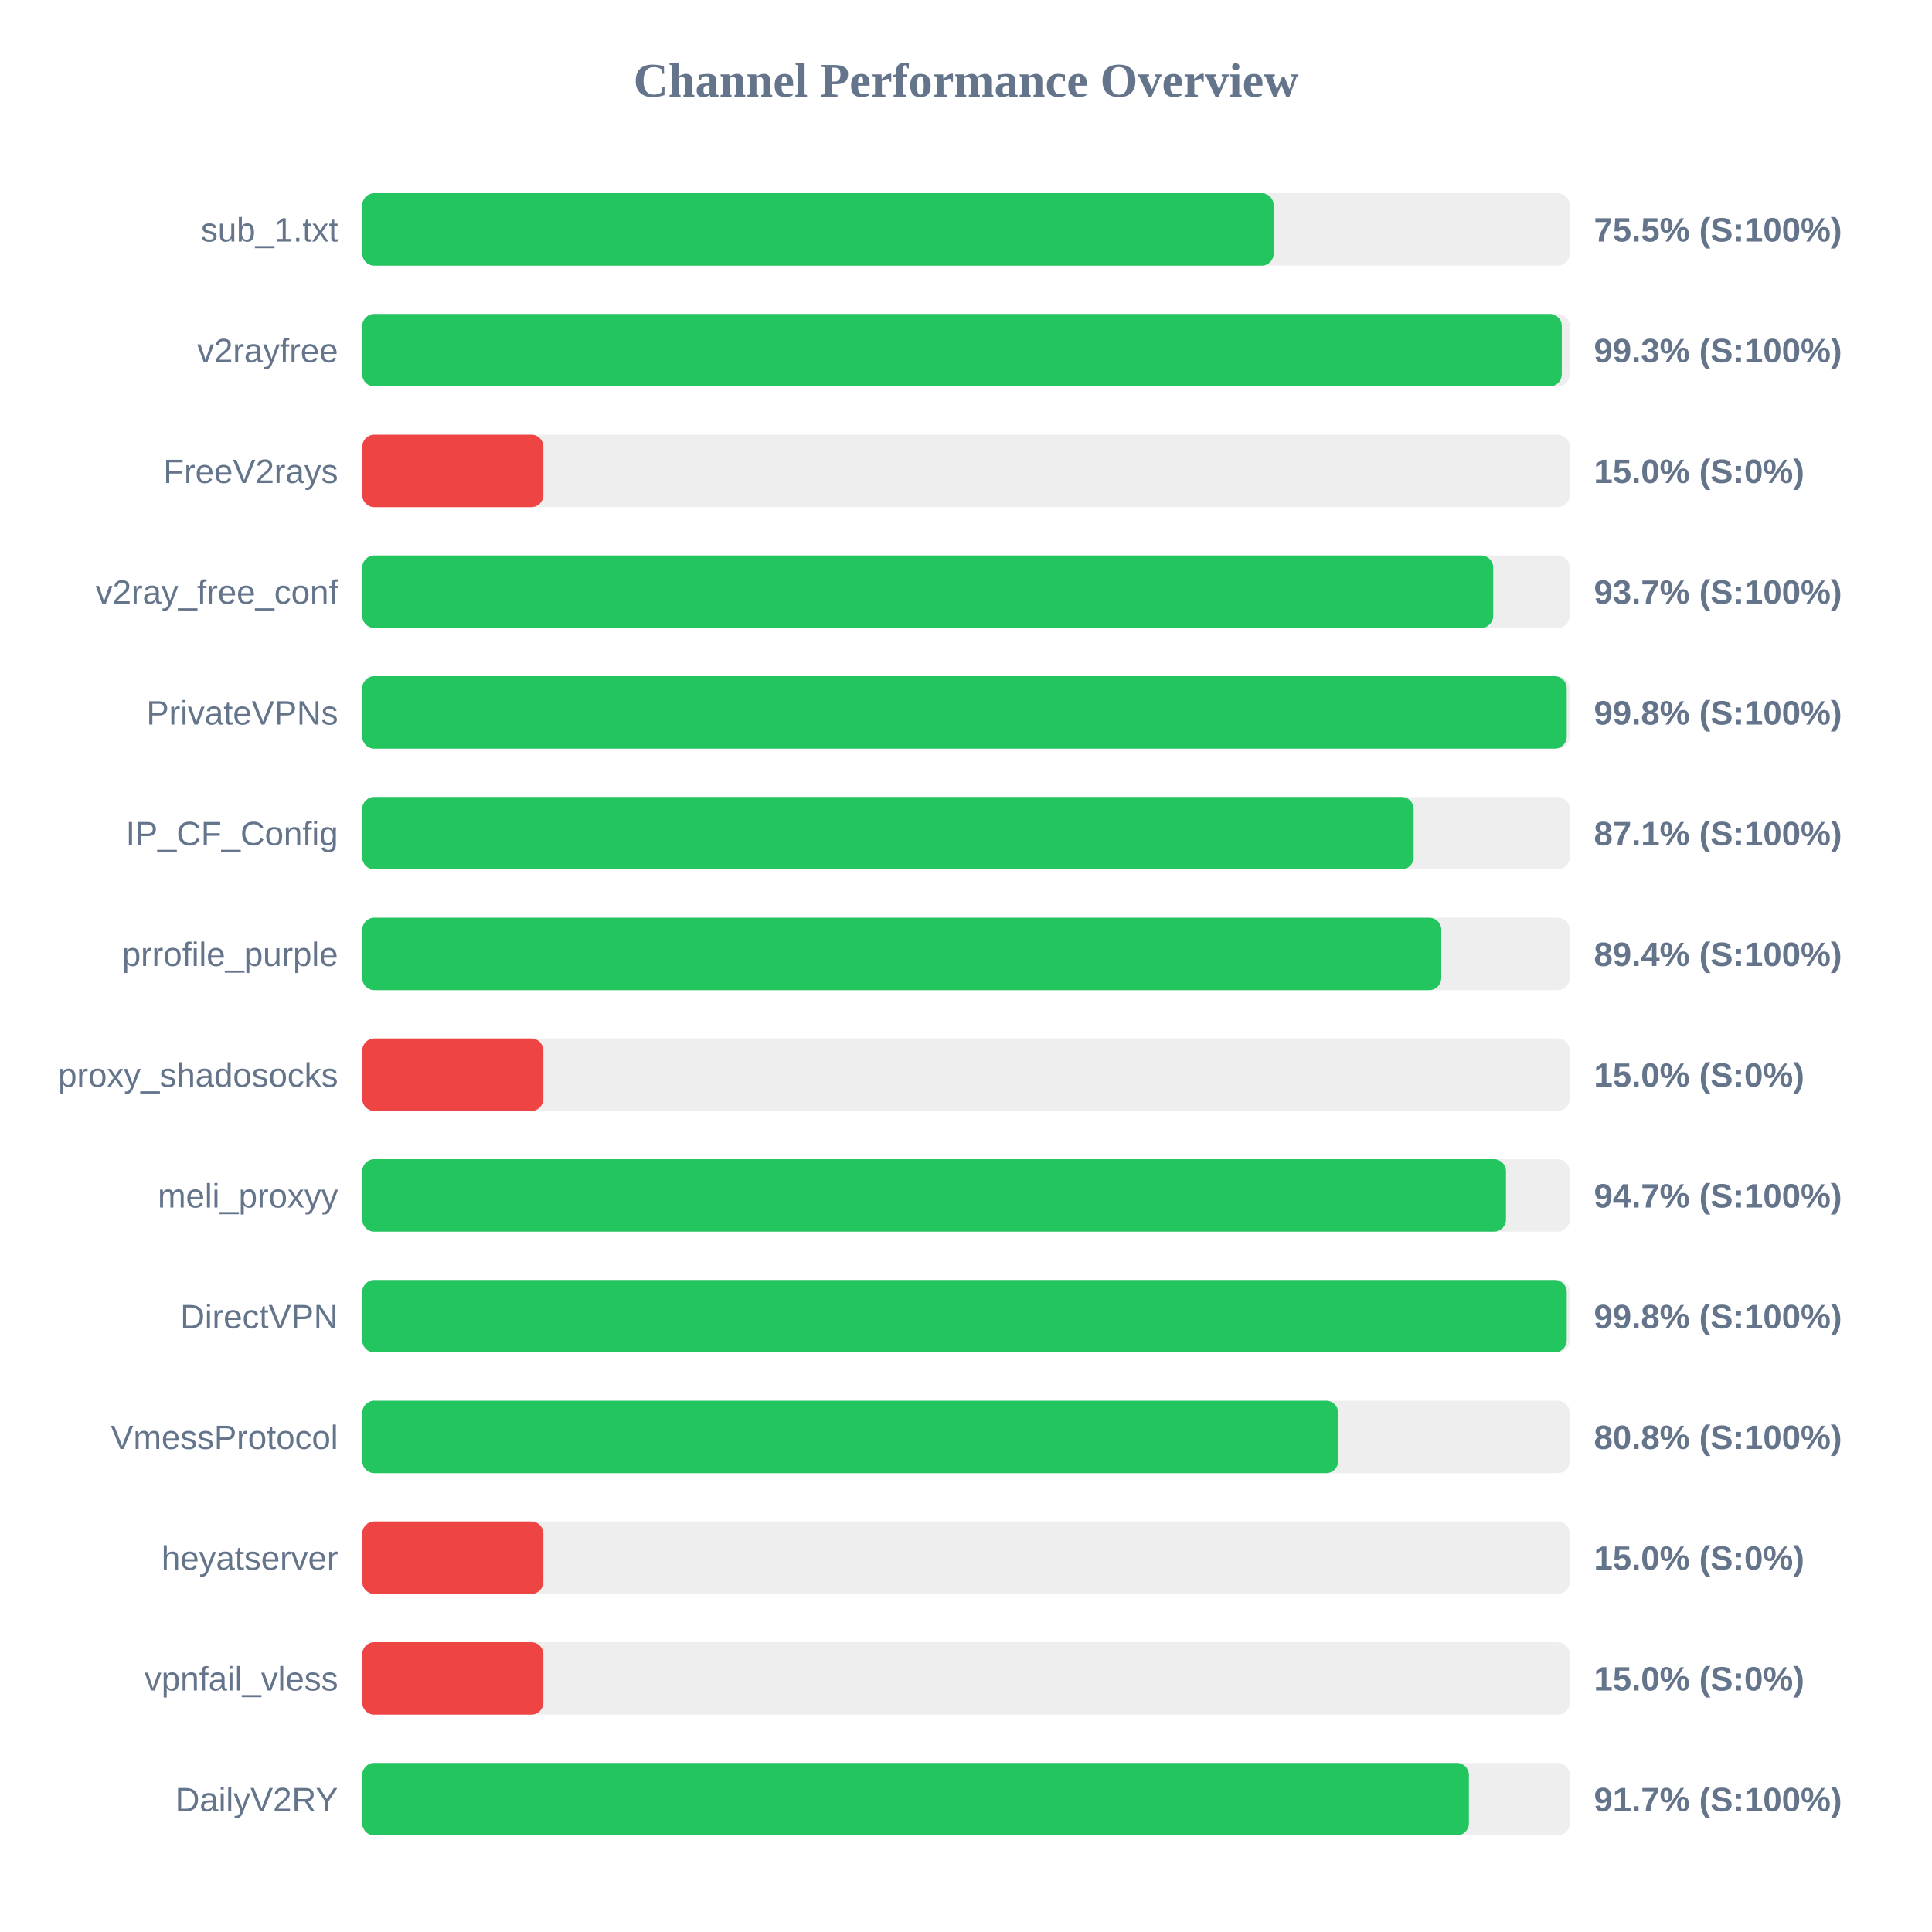
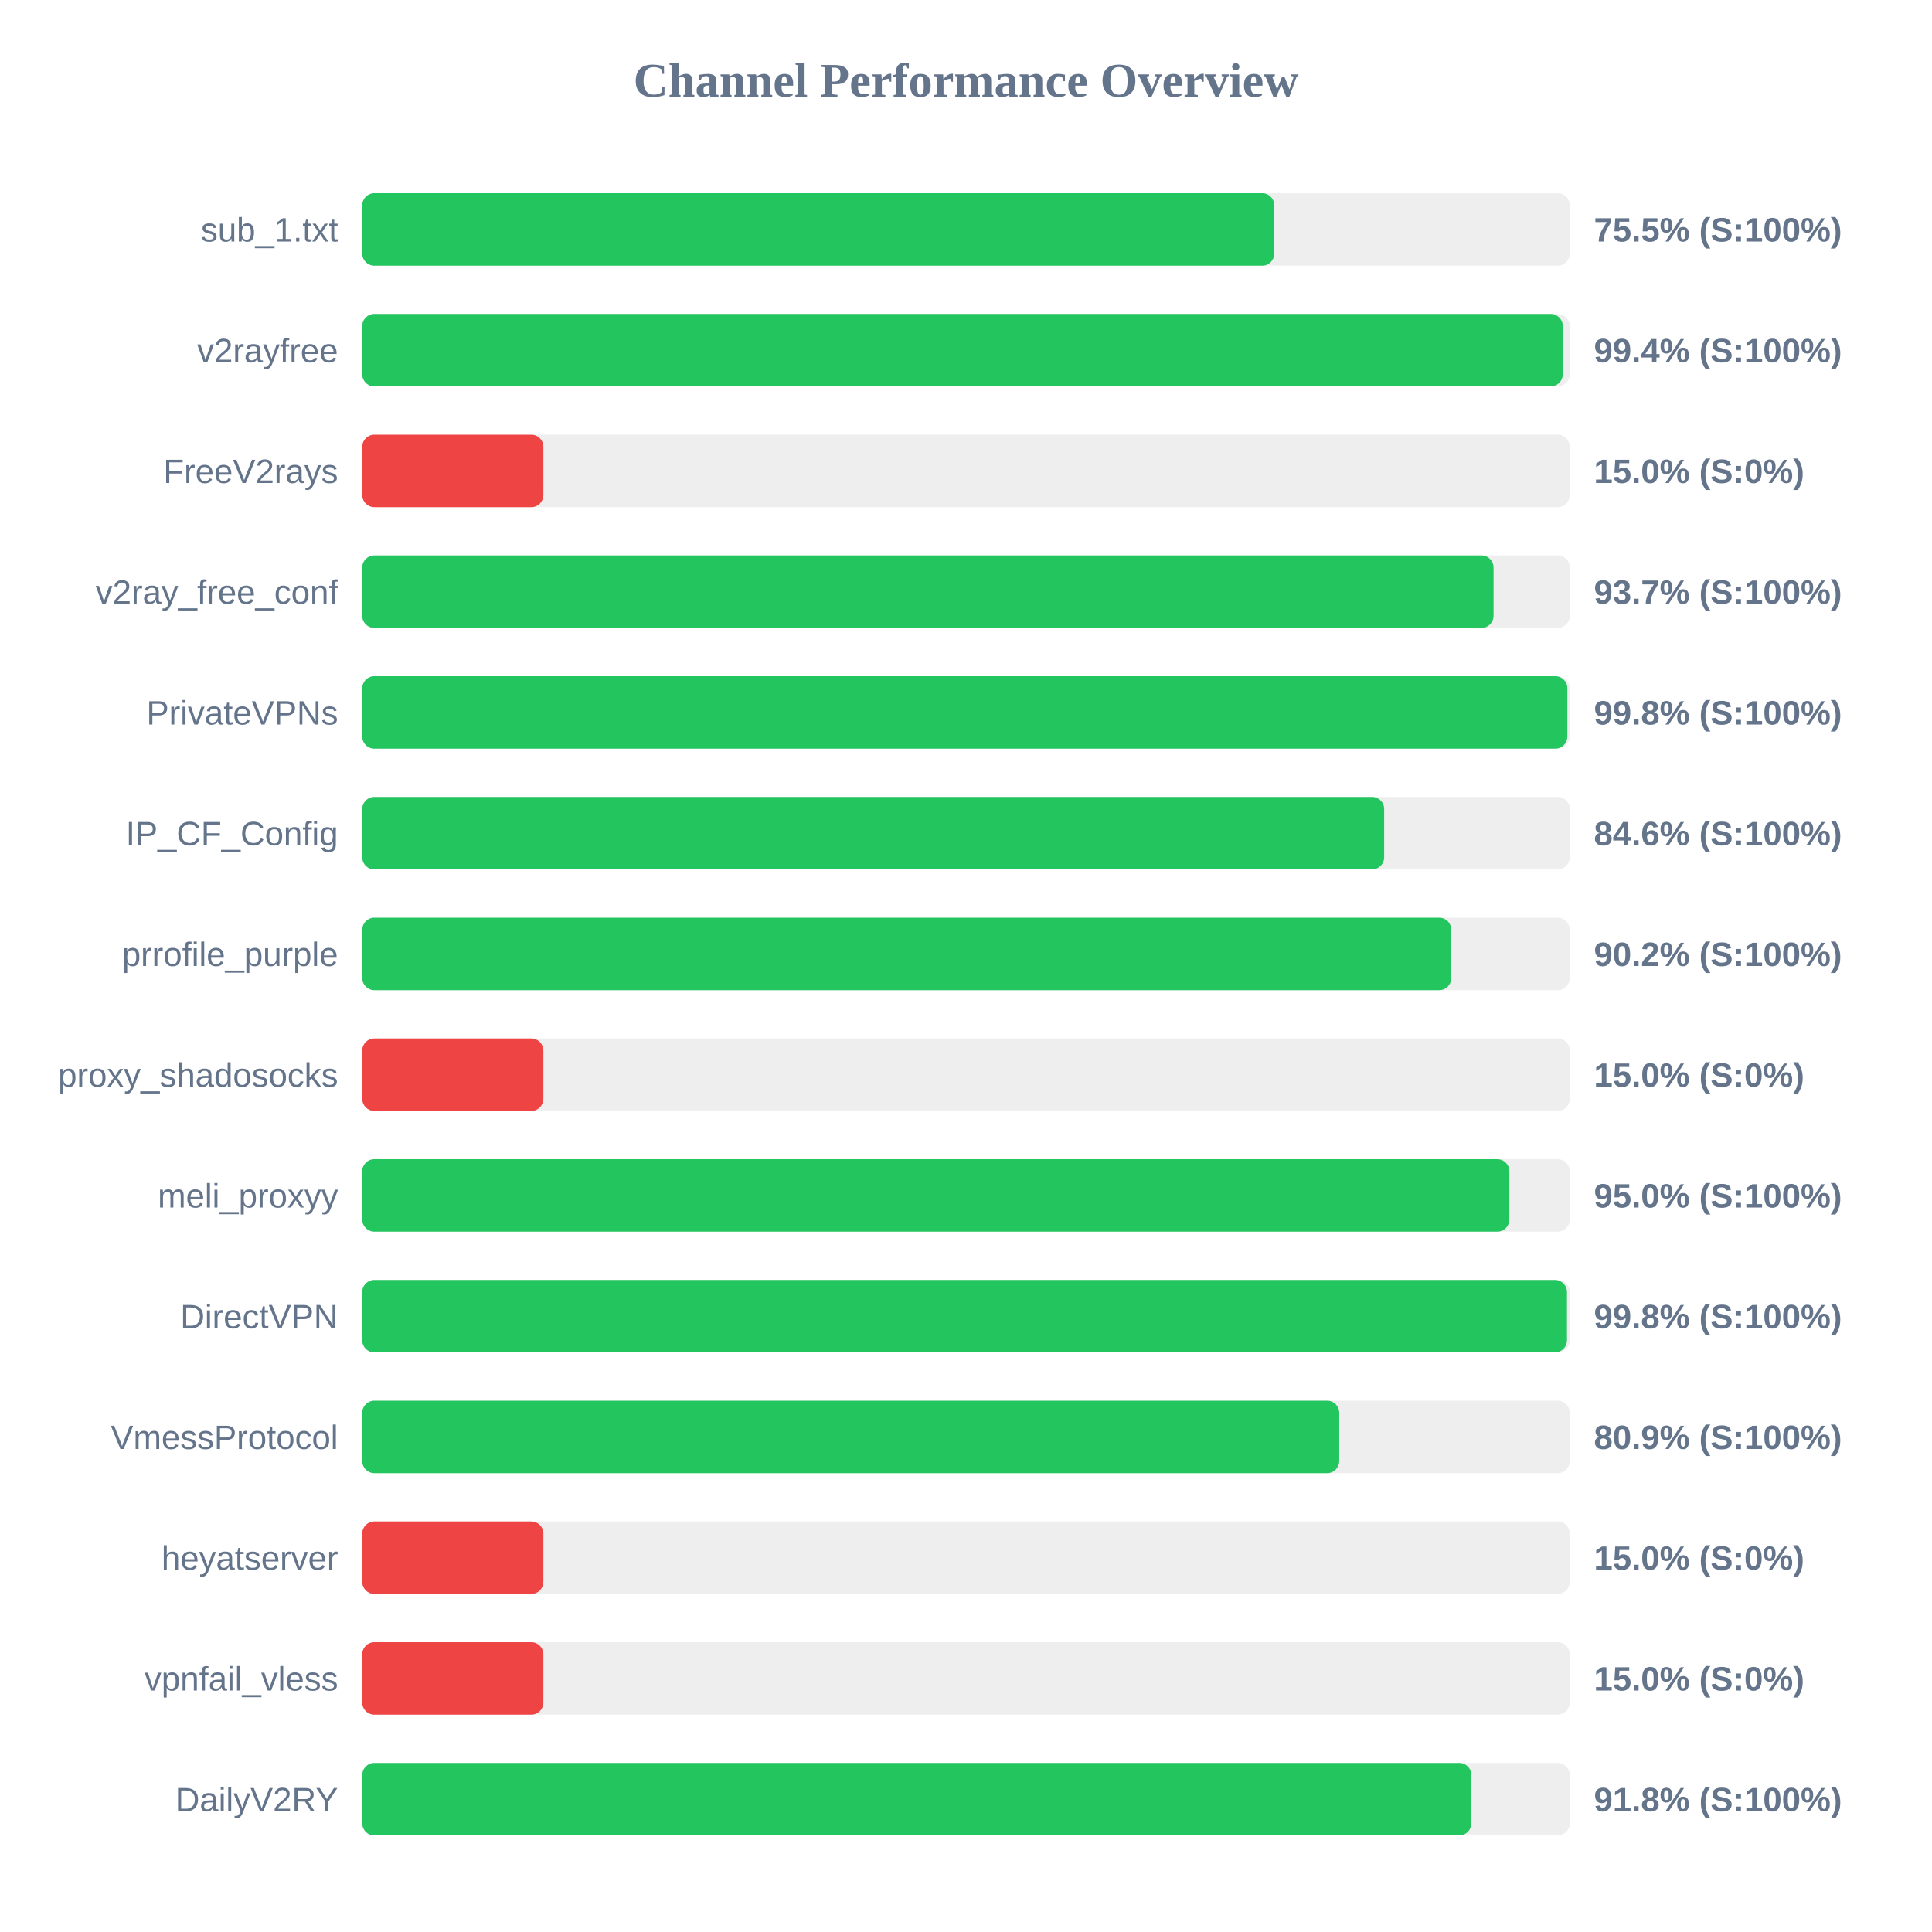
<svg xmlns="http://www.w3.org/2000/svg" width="800" height="800" version="1.1">
  <style>
        .row { font: 14px Arial; fill: #64748b; }
        .score { font: bold 14px Arial; fill: #64748b; }
    </style>
  <text x="400" y="40" text-anchor="middle" font-size="20px" font-weight="bold" fill="#64748b">Channel Performance Overview</text>
  <rect x="150" y="80" width="500" height="30" fill="#eee" rx="5" />
-   <rect x="150" y="80" width="377.4" height="30" fill="#22c55e" rx="5" />
+   <rect x="150" y="80" width="377.65" height="30" fill="#22c55e" rx="5" />
  <text x="140" y="100" text-anchor="end" class="row">sub_1.txt</text>
  <text x="660" y="100" text-anchor="start" class="score">75.5% (S:100%)</text>
  <rect x="150" y="130" width="500" height="30" fill="#eee" rx="5" />
-   <rect x="150" y="130" width="496.7" height="30" fill="#22c55e" rx="5" />
+   <rect x="150" y="130" width="497.1" height="30" fill="#22c55e" rx="5" />
  <text x="140" y="150" text-anchor="end" class="row">v2rayfree</text>
-   <text x="660" y="150" text-anchor="start" class="score">99.3% (S:100%)</text>
+   <text x="660" y="150" text-anchor="start" class="score">99.4% (S:100%)</text>
  <rect x="150" y="180" width="500" height="30" fill="#eee" rx="5" />
  <rect x="150" y="180" width="75.0" height="30" fill="#ef4444" rx="5" />
  <text x="140" y="200" text-anchor="end" class="row">FreeV2rays</text>
  <text x="660" y="200" text-anchor="start" class="score">15.0% (S:0%)</text>
  <rect x="150" y="230" width="500" height="30" fill="#eee" rx="5" />
-   <rect x="150" y="230" width="468.3" height="30" fill="#22c55e" rx="5" />
+   <rect x="150" y="230" width="468.45" height="30" fill="#22c55e" rx="5" />
  <text x="140" y="250" text-anchor="end" class="row">v2ray_free_conf</text>
  <text x="660" y="250" text-anchor="start" class="score">93.7% (S:100%)</text>
  <rect x="150" y="280" width="500" height="30" fill="#eee" rx="5" />
-   <rect x="150" y="280" width="498.75" height="30" fill="#22c55e" rx="5" />
+   <rect x="150" y="280" width="499.0" height="30" fill="#22c55e" rx="5" />
  <text x="140" y="300" text-anchor="end" class="row">PrivateVPNs</text>
  <text x="660" y="300" text-anchor="start" class="score">99.8% (S:100%)</text>
  <rect x="150" y="330" width="500" height="30" fill="#eee" rx="5" />
-   <rect x="150" y="330" width="435.35" height="30" fill="#22c55e" rx="5" />
+   <rect x="150" y="330" width="423.15" height="30" fill="#22c55e" rx="5" />
  <text x="140" y="350" text-anchor="end" class="row">IP_CF_Config</text>
-   <text x="660" y="350" text-anchor="start" class="score">87.1% (S:100%)</text>
+   <text x="660" y="350" text-anchor="start" class="score">84.6% (S:100%)</text>
  <rect x="150" y="380" width="500" height="30" fill="#eee" rx="5" />
-   <rect x="150" y="380" width="446.8" height="30" fill="#22c55e" rx="5" />
+   <rect x="150" y="380" width="450.95" height="30" fill="#22c55e" rx="5" />
  <text x="140" y="400" text-anchor="end" class="row">prrofile_purple</text>
-   <text x="660" y="400" text-anchor="start" class="score">89.4% (S:100%)</text>
+   <text x="660" y="400" text-anchor="start" class="score">90.2% (S:100%)</text>
  <rect x="150" y="430" width="500" height="30" fill="#eee" rx="5" />
  <rect x="150" y="430" width="75.0" height="30" fill="#ef4444" rx="5" />
  <text x="140" y="450" text-anchor="end" class="row">proxy_shadosocks</text>
  <text x="660" y="450" text-anchor="start" class="score">15.0% (S:0%)</text>
  <rect x="150" y="480" width="500" height="30" fill="#eee" rx="5" />
-   <rect x="150" y="480" width="473.6" height="30" fill="#22c55e" rx="5" />
+   <rect x="150" y="480" width="475.0" height="30" fill="#22c55e" rx="5" />
  <text x="140" y="500" text-anchor="end" class="row">meli_proxyy</text>
-   <text x="660" y="500" text-anchor="start" class="score">94.7% (S:100%)</text>
+   <text x="660" y="500" text-anchor="start" class="score">95.0% (S:100%)</text>
  <rect x="150" y="530" width="500" height="30" fill="#eee" rx="5" />
-   <rect x="150" y="530" width="498.75" height="30" fill="#22c55e" rx="5" />
+   <rect x="150" y="530" width="498.85" height="30" fill="#22c55e" rx="5" />
  <text x="140" y="550" text-anchor="end" class="row">DirectVPN</text>
  <text x="660" y="550" text-anchor="start" class="score">99.8% (S:100%)</text>
  <rect x="150" y="580" width="500" height="30" fill="#eee" rx="5" />
-   <rect x="150" y="580" width="404.1" height="30" fill="#22c55e" rx="5" />
+   <rect x="150" y="580" width="404.55" height="30" fill="#22c55e" rx="5" />
  <text x="140" y="600" text-anchor="end" class="row">VmessProtocol</text>
-   <text x="660" y="600" text-anchor="start" class="score">80.8% (S:100%)</text>
+   <text x="660" y="600" text-anchor="start" class="score">80.9% (S:100%)</text>
  <rect x="150" y="630" width="500" height="30" fill="#eee" rx="5" />
  <rect x="150" y="630" width="75.0" height="30" fill="#ef4444" rx="5" />
  <text x="140" y="650" text-anchor="end" class="row">heyatserver</text>
  <text x="660" y="650" text-anchor="start" class="score">15.0% (S:0%)</text>
  <rect x="150" y="680" width="500" height="30" fill="#eee" rx="5" />
  <rect x="150" y="680" width="75.0" height="30" fill="#ef4444" rx="5" />
  <text x="140" y="700" text-anchor="end" class="row">vpnfail_vless</text>
  <text x="660" y="700" text-anchor="start" class="score">15.0% (S:0%)</text>
  <rect x="150" y="730" width="500" height="30" fill="#eee" rx="5" />
-   <rect x="150" y="730" width="458.25" height="30" fill="#22c55e" rx="5" />
+   <rect x="150" y="730" width="459.25" height="30" fill="#22c55e" rx="5" />
  <text x="140" y="750" text-anchor="end" class="row">DailyV2RY</text>
-   <text x="660" y="750" text-anchor="start" class="score">91.7% (S:100%)</text>
+   <text x="660" y="750" text-anchor="start" class="score">91.8% (S:100%)</text>
</svg>
